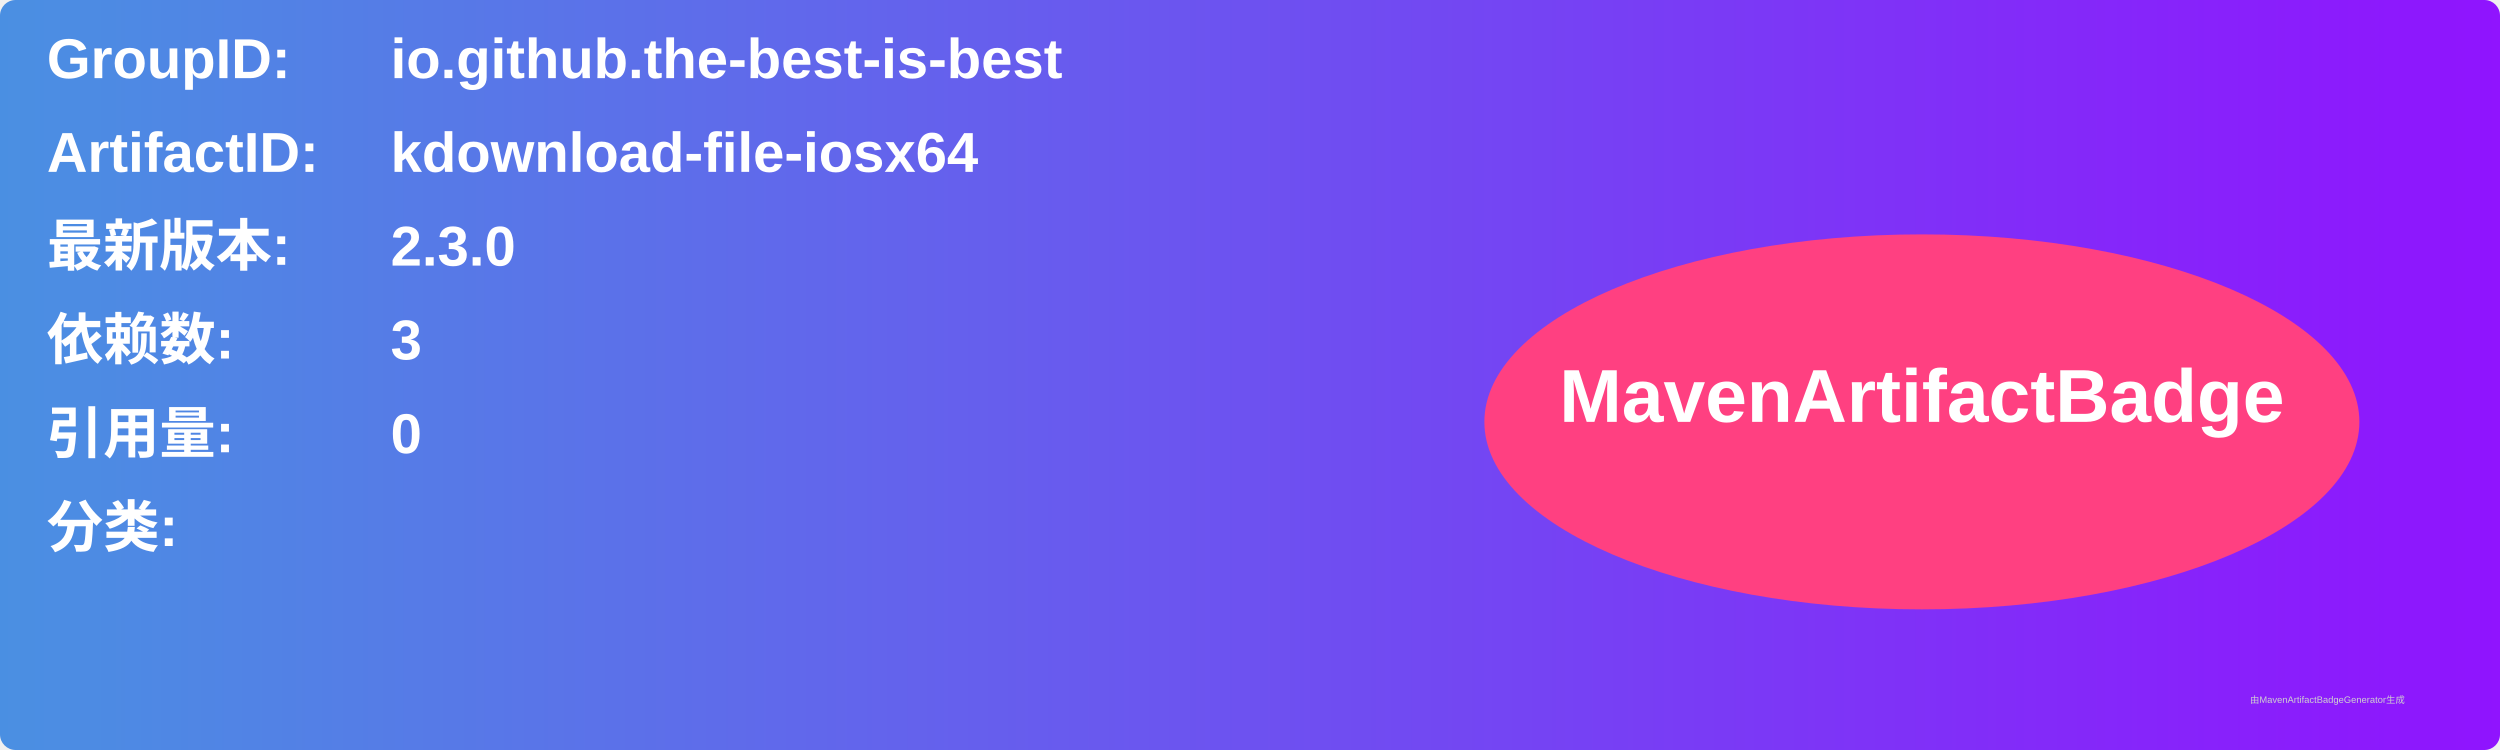
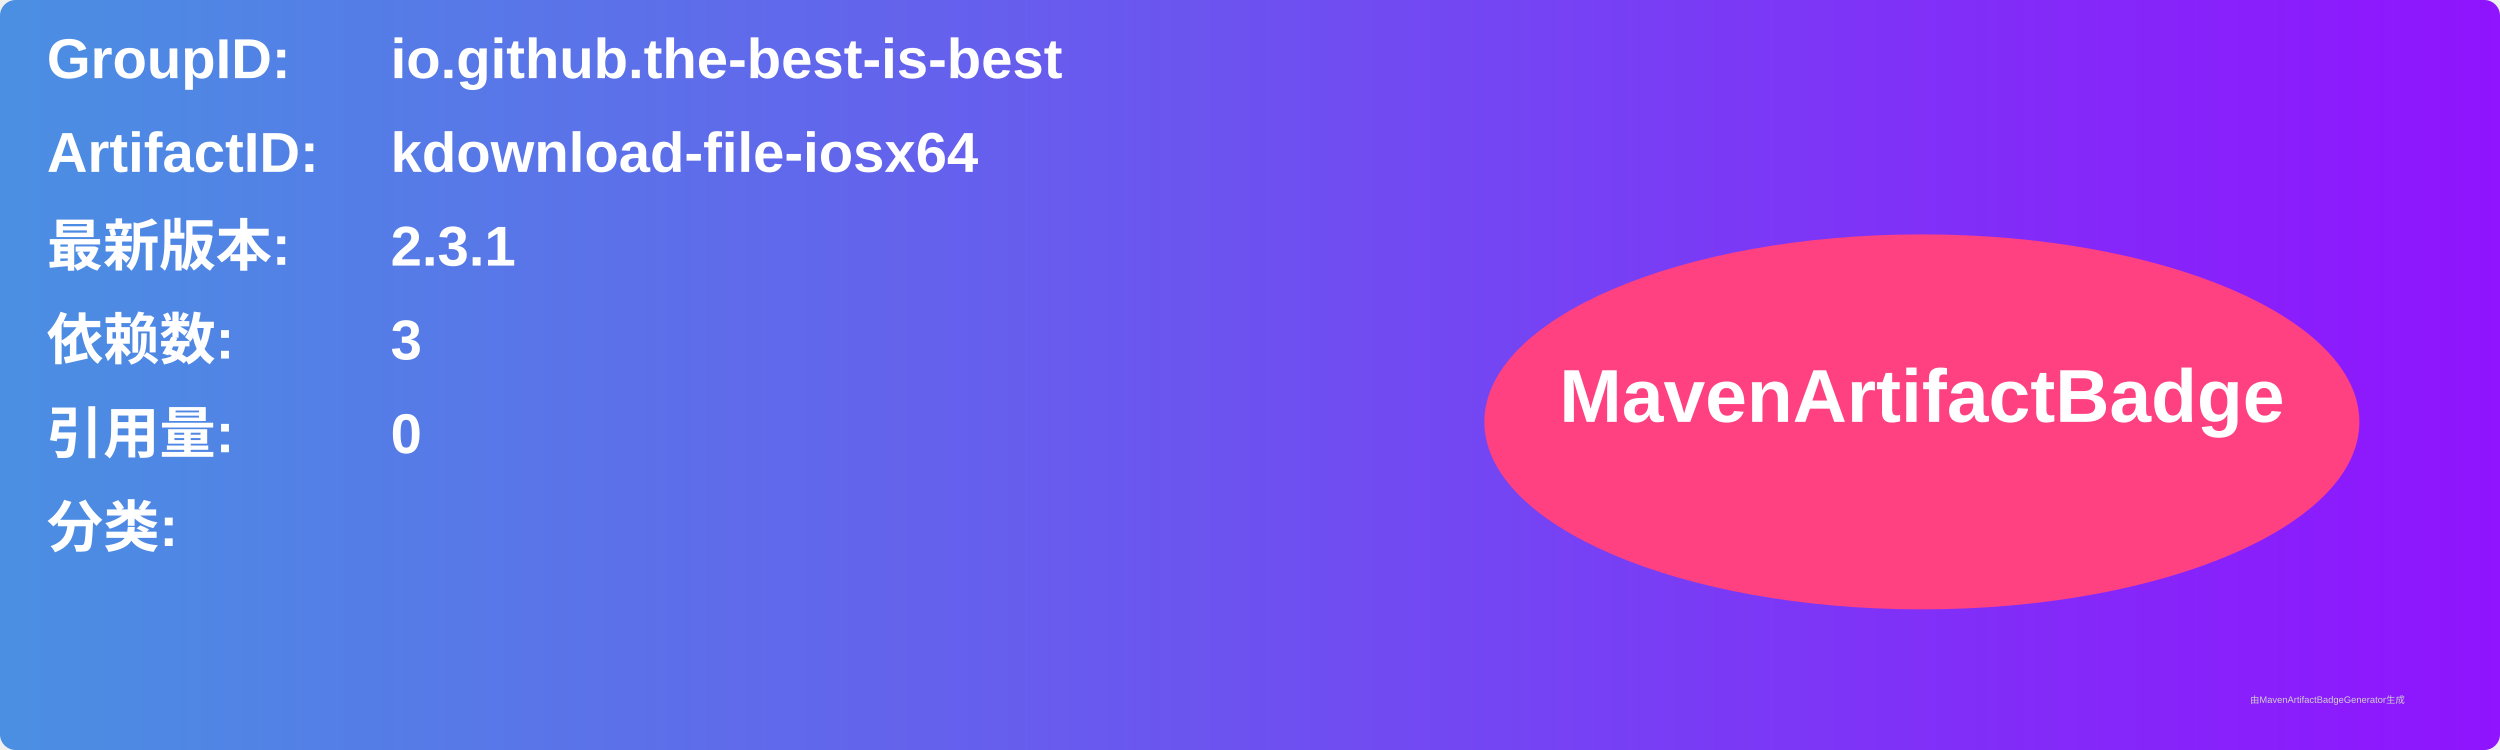
<svg xmlns="http://www.w3.org/2000/svg" width="800" height="240" viewBox="0 0 800 240">
  <linearGradient id="grad" x1="0%" y1="0%" x2="100%" y2="0%">
    <stop offset="0%" stop-color="#4a90e2" />
    <stop offset="100%" stop-color="#9013fe" />
  </linearGradient>
  <rect width="100%" height="100%" rx="5" ry="5" fill="url(#grad)" />
  <g transform="translate(15, 15)">
    <text x="0" y="10" font-family="Arial" font-size="18" fill="white" font-weight="bold" width="260">GroupID:</text>
    <text x="110" y="10" font-family="Arial" font-size="18" fill="white" font-weight="bold" width="460">io.github.the-best-is-best</text>
    <text x="0" y="40" font-family="Arial" font-size="18" fill="white" font-weight="bold" width="260">ArtifactID:</text>
    <text x="110" y="40" font-family="Arial" font-size="18" fill="white" font-weight="bold" width="460">kdownload-file-iosx64</text>
    <text x="0" y="70" font-family="Arial" font-size="18" fill="white" font-weight="bold">最新版本:</text>
    <text x="110" y="70" font-family="Arial" font-size="18" fill="white" font-weight="bold">
-       <tspan font-weight="bold">2.3.0</tspan>
+       <tspan font-weight="bold">2.3.1</tspan>
    </text>
    <text x="0" y="100" font-family="Arial" font-size="18" fill="white" font-weight="bold">依赖数: </text>
    <text x="110" y="100" font-family="Arial" font-size="18" fill="white">
      <tspan font-weight="bold">3</tspan>
    </text>
    <text x="0" y="130" font-family="Arial" font-size="18" fill="white" font-weight="bold">引用量: </text>
    <text x="110" y="130" font-family="Arial" font-size="18" fill="white">
      <tspan font-weight="bold">0</tspan>
    </text>
    <text x="0" y="160" font-family="Arial" font-size="18" fill="white" font-weight="bold">分类:</text>
    <text x="10" y="190" font-family="Arial" font-size="10" fill="white">
      <tspan font-weight="bold" />
    </text>
    <ellipse cx="600" cy="120" rx="140" ry="60" fill="#ff4081" />
    <text x="600" y="120" text-anchor="middle" font-family="Arial" font-size="24" fill="white" font-weight="bold">MavenArtifactBadge</text>
  </g>
  <text x="720" y="225" font-family="Arial" font-size="3" fill="#d0d0d0">由MavenArtifactBadgeGenerator生成</text>
</svg>
